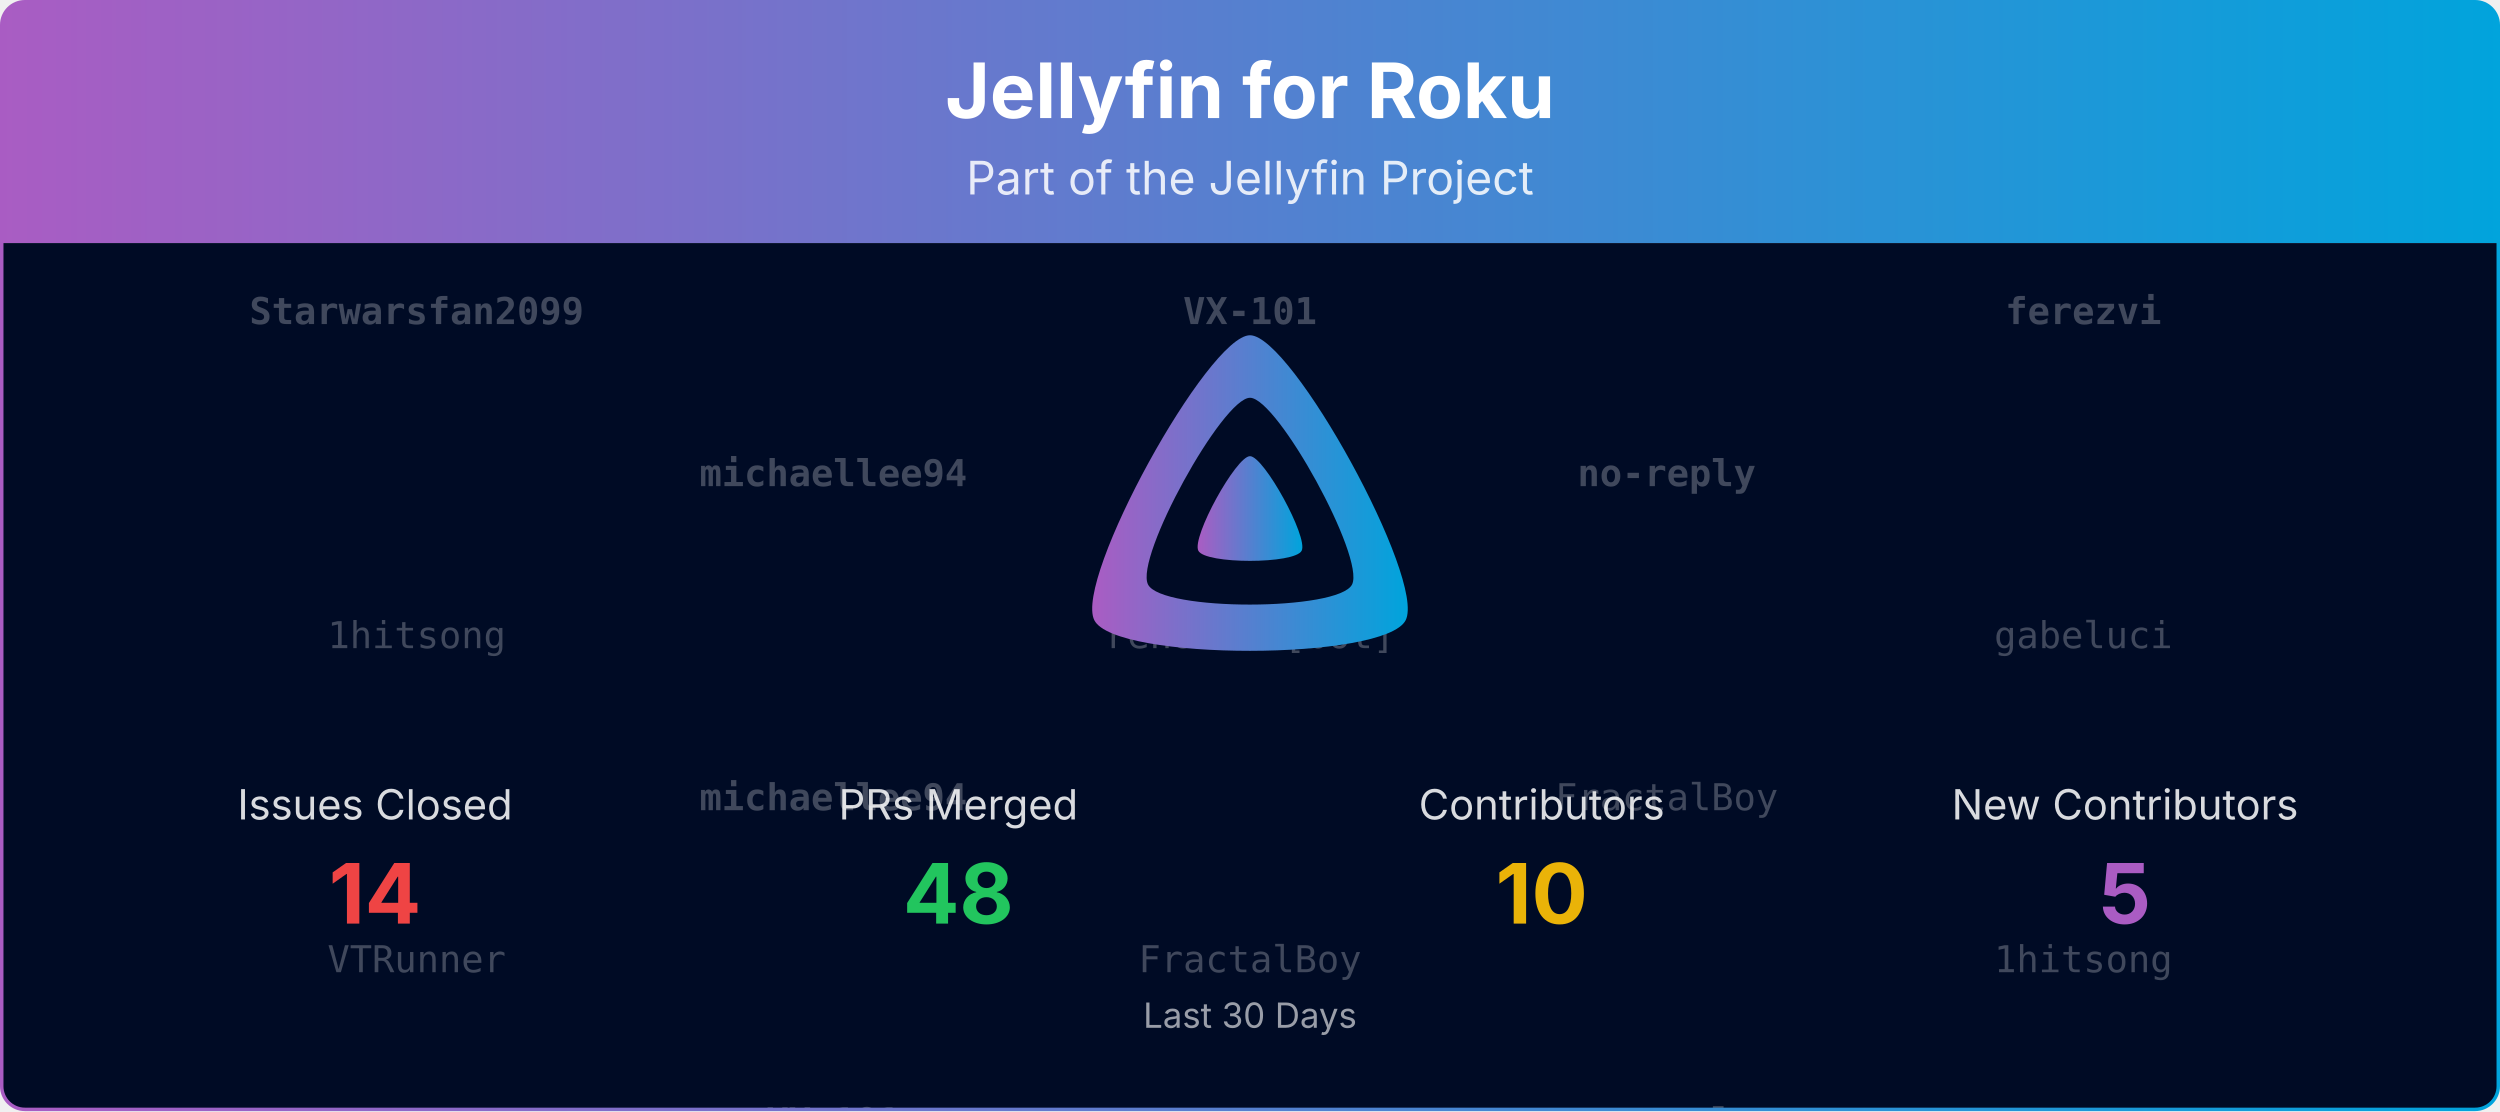
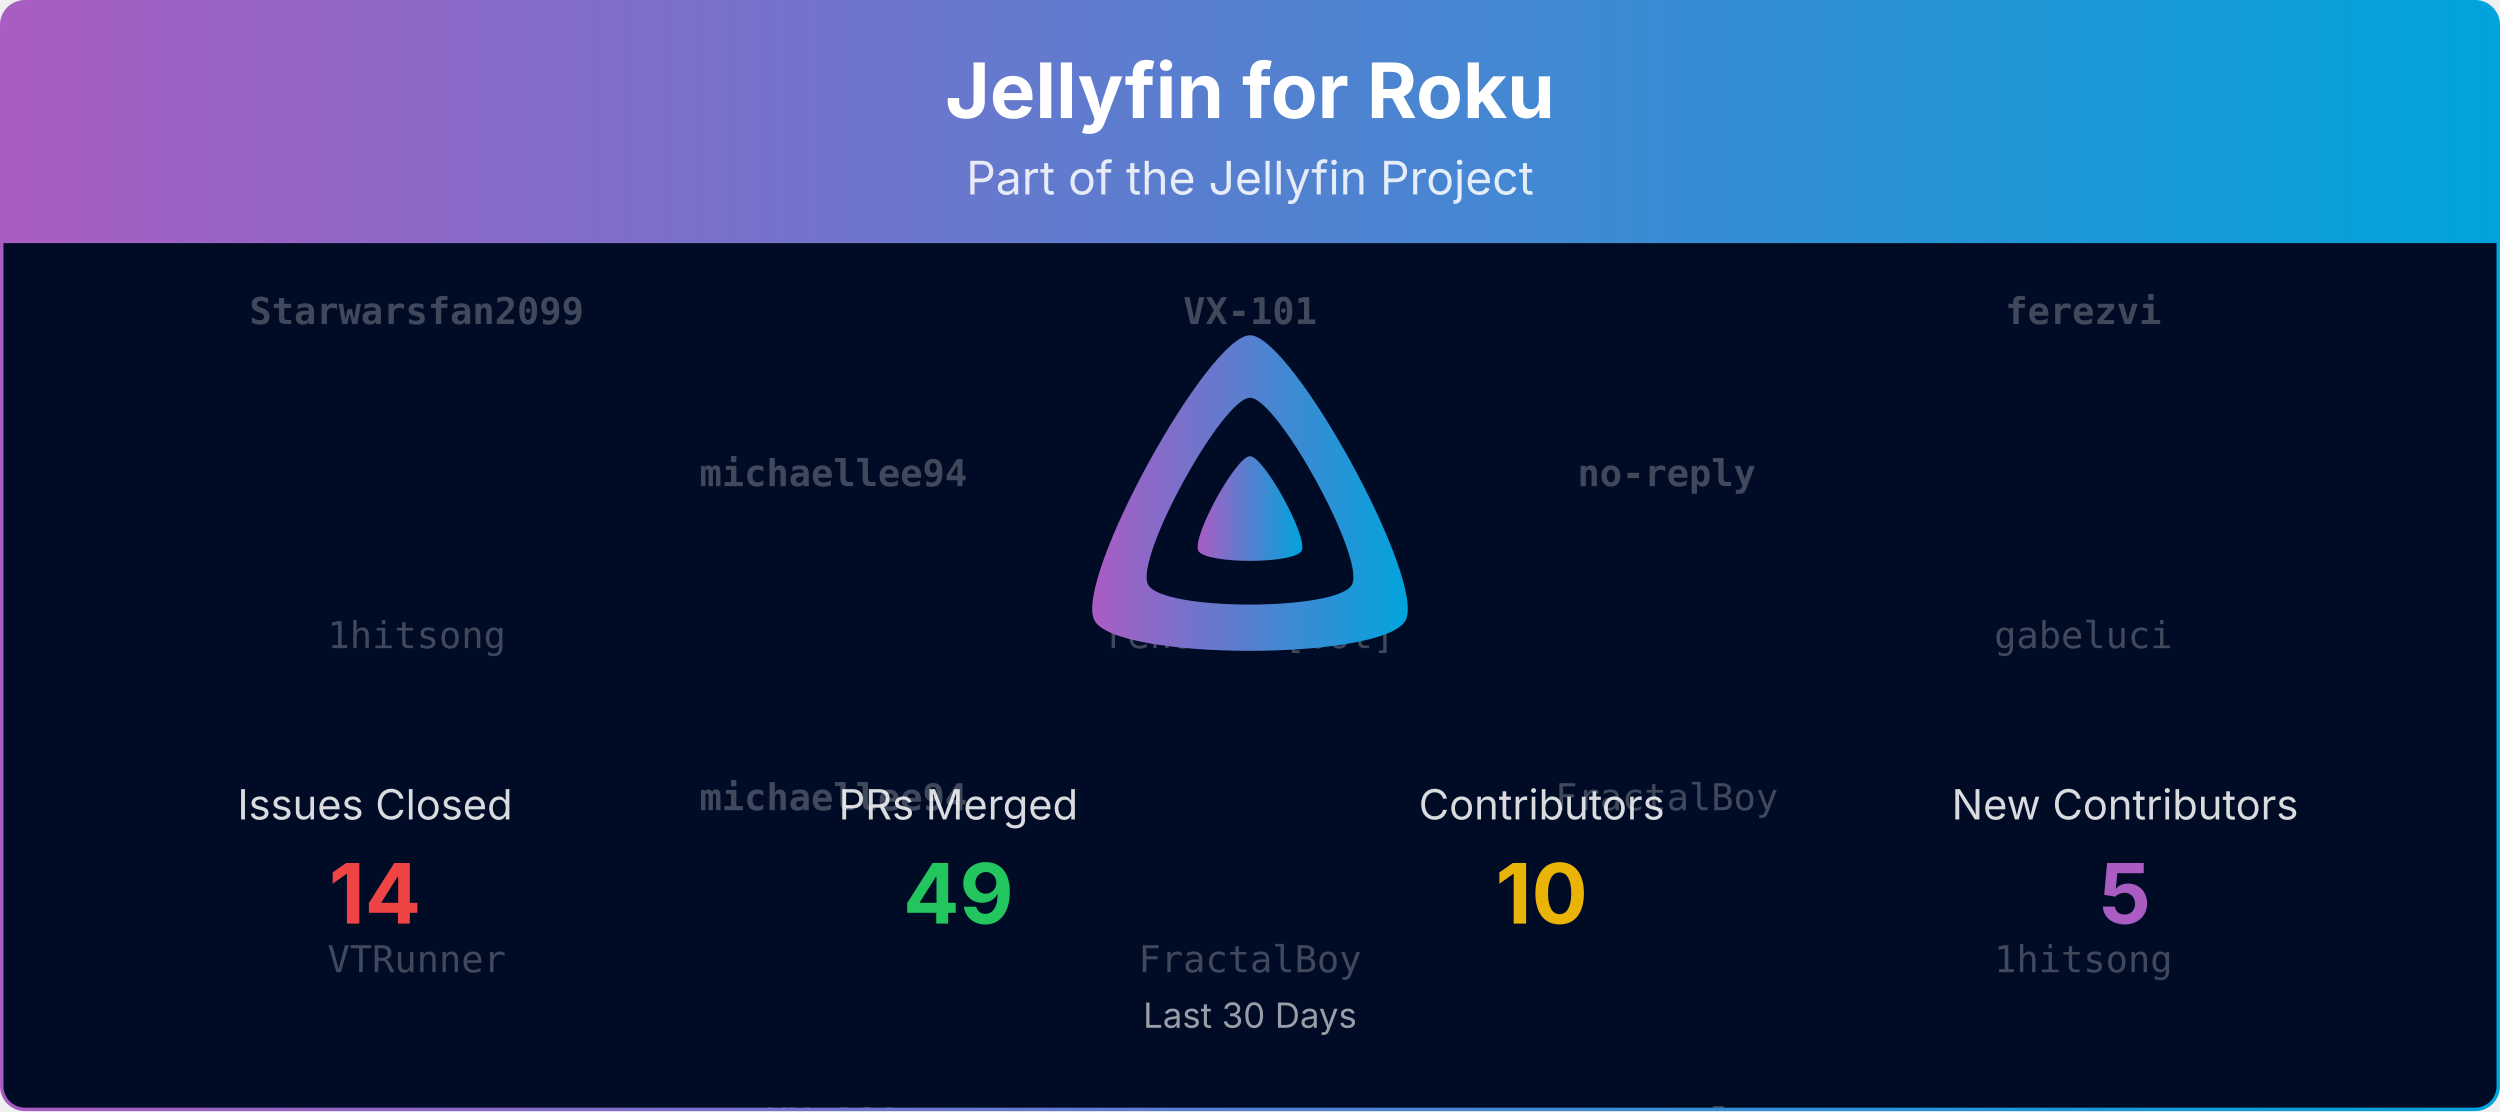
<svg xmlns="http://www.w3.org/2000/svg" viewBox="0 0 1080 480" width="100%" role="img" aria-label="Jellyfin for Roku">
  <defs>
    <linearGradient id="banner-jellyfin-roku-grad" x1="0" y1="0" x2="1" y2="0">
      <stop offset="0%" stop-color="#AA5CC3" />
      <stop offset="100%" stop-color="#00A4DC" />
    </linearGradient>
    <clipPath id="banner-jellyfin-roku-grad-clip">
      <rect x="0.75" y="0.75" width="1078.5" height="478.5" rx="10" ry="10" />
    </clipPath>
  </defs>
  <defs>
    <clipPath id="banner-jellyfin-roku-grad-rain-clip">
      <rect x="0.75" y="105" width="1078.5" height="374.25" />
    </clipPath>
  </defs>
  <g clip-path="url(#banner-jellyfin-roku-grad-clip)">
    <path d="M0.75,10.75 A10.0,10.0 0 0 1 10.75,0.75 L1069.25,0.75 A10.0,10.0 0 0 1 1079.25,10.75 L1079.25,105.00 L0.75,105.00 Z" fill="url(#banner-jellyfin-roku-grad)" />
    <text x="540.0" y="51" text-anchor="middle" font-size="33" font-weight="700" font-family="Plus Jakarta Sans, system-ui, -apple-system, Segoe UI, sans-serif" fill="#ffffff">Jellyfin for Roku</text>
    <text x="540.0" y="84" text-anchor="middle" font-size="20" font-family="Plus Jakarta Sans, system-ui, -apple-system, Segoe UI, sans-serif" fill="#ffffff" opacity="0.85">Part of the Jellyfin Project</text>
    <rect x="0.75" y="105" width="1078.5" height="374.25" fill="#000b25" />
    <g opacity="0.25" clip-path="url(#banner-jellyfin-roku-grad-rain-clip)" font-family="ui-monospace, SFMono-Regular, Menlo, Consolas, monospace" font-size="16" fill="#ffffff" text-anchor="middle">
      <g transform="translate(180.00,105)">
        <g>
          <animateTransform attributeName="transform" type="translate" values="0,-420;0,0" dur="10.00s" begin="-0.00s" repeatCount="indefinite" />
          <text y="35.0" font-weight="700">Starwarsfan2099</text>
          <text y="175.0">1hitsong</text>
          <text y="315.0">VTRunner</text>
          <text y="455.0" font-weight="700">Starwarsfan2099</text>
          <text y="595.0">1hitsong</text>
          <text y="735.0">VTRunner</text>
        </g>
      </g>
      <g transform="translate(540.00,105)">
        <g>
          <animateTransform attributeName="transform" type="translate" values="0,-420;0,0" dur="10.00s" begin="-1.91s" repeatCount="indefinite" />
          <text y="35.0" font-weight="700">VX-101</text>
          <text y="175.0">renovate[bot]</text>
          <text y="315.0">FractalBoy</text>
          <text y="455.0" font-weight="700">VX-101</text>
          <text y="595.0">renovate[bot]</text>
          <text y="735.0">FractalBoy</text>
        </g>
      </g>
      <g transform="translate(900.00,105)">
        <g>
          <animateTransform attributeName="transform" type="translate" values="0,-420;0,0" dur="10.00s" begin="-3.82s" repeatCount="indefinite" />
          <text y="35.0" font-weight="700">ferezvi</text>
          <text y="175.0">gabeluci</text>
          <text y="315.0">1hitsong</text>
          <text y="455.0" font-weight="700">ferezvi</text>
          <text y="595.0">gabeluci</text>
          <text y="735.0">1hitsong</text>
        </g>
      </g>
      <g transform="translate(360.00,105)">
        <g>
          <animateTransform attributeName="transform" type="translate" values="0,-420;0,0" dur="10.00s" begin="-5.73s" repeatCount="indefinite" />
          <text y="105.0" font-weight="700">michaellee94</text>
          <text y="245.0" font-weight="700">michaellee94</text>
          <text y="385.0" font-weight="700">VX-101</text>
          <text y="525.0" font-weight="700">michaellee94</text>
          <text y="665.0" font-weight="700">michaellee94</text>
          <text y="805.0" font-weight="700">VX-101</text>
        </g>
      </g>
      <g transform="translate(720.00,105)">
        <g>
          <animateTransform attributeName="transform" type="translate" values="0,-420;0,0" dur="10.00s" begin="-7.64s" repeatCount="indefinite" />
          <text y="105.0" font-weight="700">no-reply</text>
          <text y="245.0">FractalBoy</text>
          <text y="385.0" font-weight="700">no-reply</text>
          <text y="525.0" font-weight="700">no-reply</text>
          <text y="665.0">FractalBoy</text>
          <text y="805.0" font-weight="700">no-reply</text>
        </g>
      </g>
    </g>
    <g transform="translate(465.00,138.00) scale(0.29297)">
      <path fill="url(#banner-jellyfin-roku-grad)" fill-rule="evenodd" d="M256,23.3c-61.6,0-259.8,359.4-229.6,420.1s429.3,60,459.2,0S317.6,23.3,256,23.3zM406.5,390.8c-19.6,39.3-281.1,39.8-300.9,0s110.1-275.3,150.4-275.3S426.1,351.4,406.5,390.8z" />
      <path fill="url(#banner-jellyfin-roku-grad)" d="M256,201.6c-20.4,0-86.2,119.3-76.2,139.4s142.5,19.9,152.4,0S276.5,201.6,256,201.6z" />
    </g>
    <text x="162.0" y="354.0" text-anchor="middle" font-size="18" font-family="Plus Jakarta Sans, system-ui, -apple-system, Segoe UI, sans-serif" fill="#ffffff" opacity="0.85">Issues Closed</text>
    <text x="162.0" y="399.0" text-anchor="middle" font-size="36" font-weight="700" font-family="Plus Jakarta Sans, system-ui, -apple-system, Segoe UI, sans-serif" fill="#ef4444">14</text>
    <text x="414.0" y="354.0" text-anchor="middle" font-size="18" font-family="Plus Jakarta Sans, system-ui, -apple-system, Segoe UI, sans-serif" fill="#ffffff" opacity="0.85">PRs Merged</text>
-     <text x="414.0" y="399.0" text-anchor="middle" font-size="36" font-weight="700" font-family="Plus Jakarta Sans, system-ui, -apple-system, Segoe UI, sans-serif" fill="#22c55e">48</text>
+     <text x="414.0" y="399.0" text-anchor="middle" font-size="36" font-weight="700" font-family="Plus Jakarta Sans, system-ui, -apple-system, Segoe UI, sans-serif" fill="#22c55e">49</text>
    <text x="666.0" y="354.0" text-anchor="middle" font-size="18" font-family="Plus Jakarta Sans, system-ui, -apple-system, Segoe UI, sans-serif" fill="#ffffff" opacity="0.85">Contributors</text>
    <text x="666.0" y="399.0" text-anchor="middle" font-size="36" font-weight="700" font-family="Plus Jakarta Sans, system-ui, -apple-system, Segoe UI, sans-serif" fill="#eab308">10</text>
    <text x="918.0" y="354.0" text-anchor="middle" font-size="18" font-family="Plus Jakarta Sans, system-ui, -apple-system, Segoe UI, sans-serif" fill="#ffffff" opacity="0.85">New Contributors</text>
    <text x="918.0" y="399.0" text-anchor="middle" font-size="36" font-weight="700" font-family="Plus Jakarta Sans, system-ui, -apple-system, Segoe UI, sans-serif" fill="#AA5CC3">5</text>
    <text x="540.0" y="444.0" text-anchor="middle" font-size="15" font-family="Plus Jakarta Sans, system-ui, -apple-system, Segoe UI, sans-serif" fill="#ffffff" opacity="0.6">Last 30 Days</text>
  </g>
  <rect x="0.75" y="0.75" width="1078.5" height="478.5" rx="10" ry="10" fill="none" stroke="url(#banner-jellyfin-roku-grad)" stroke-width="1.5" />
</svg>
